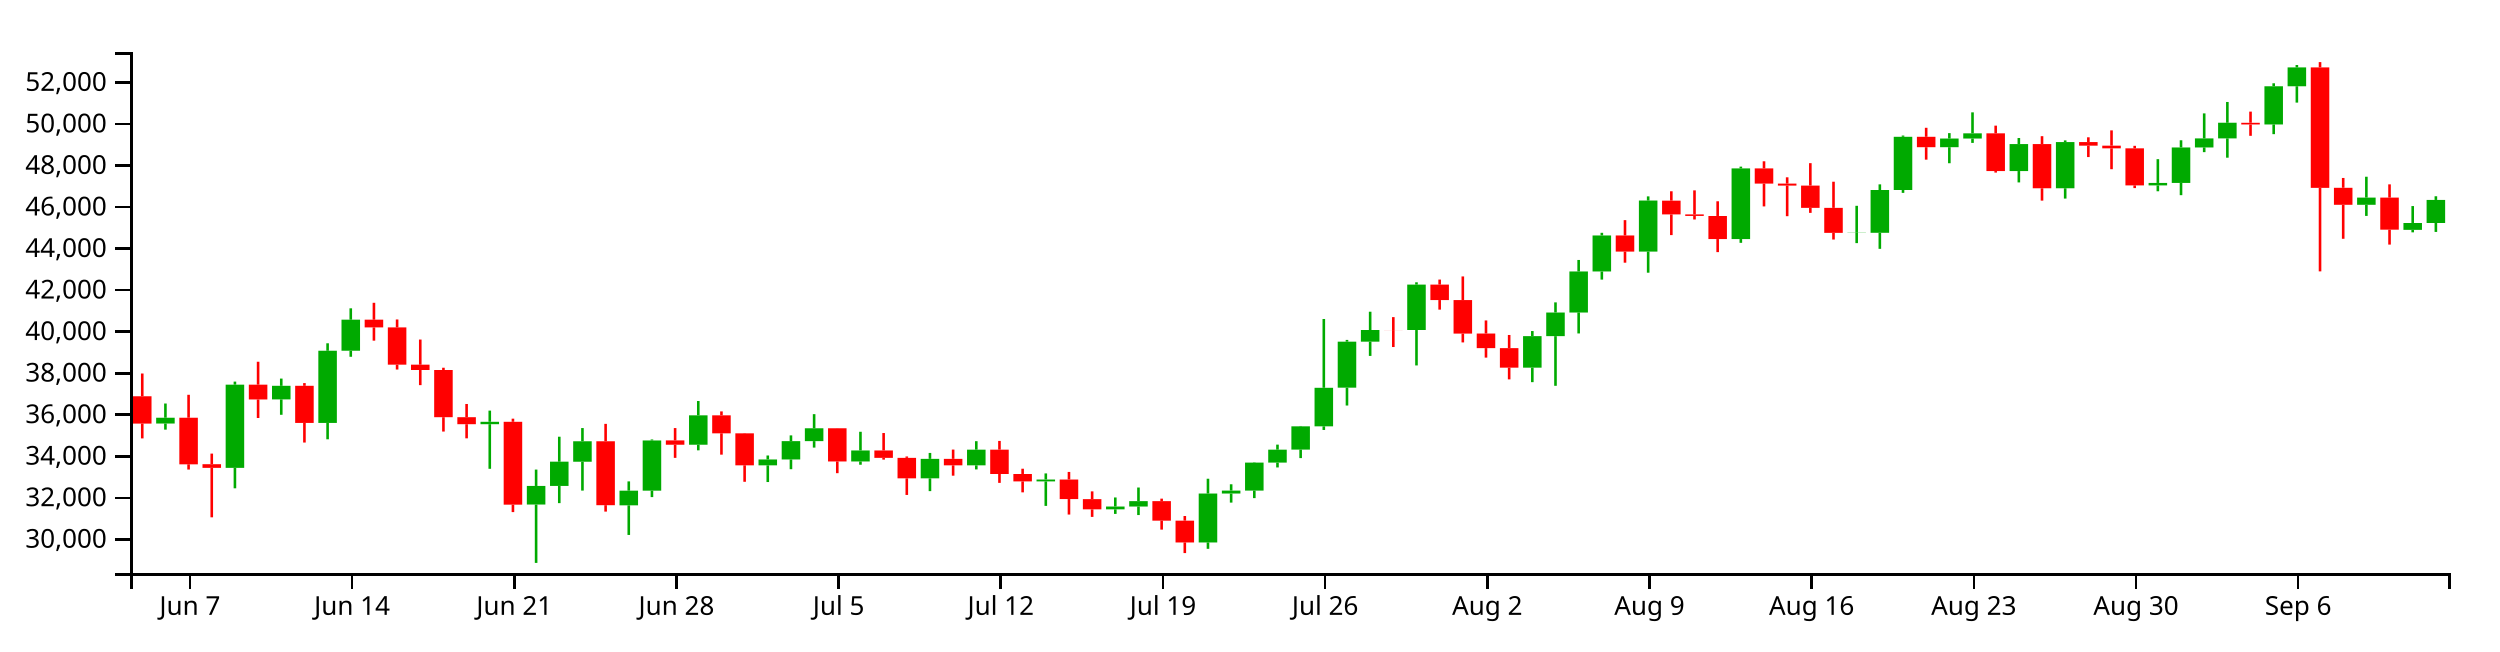
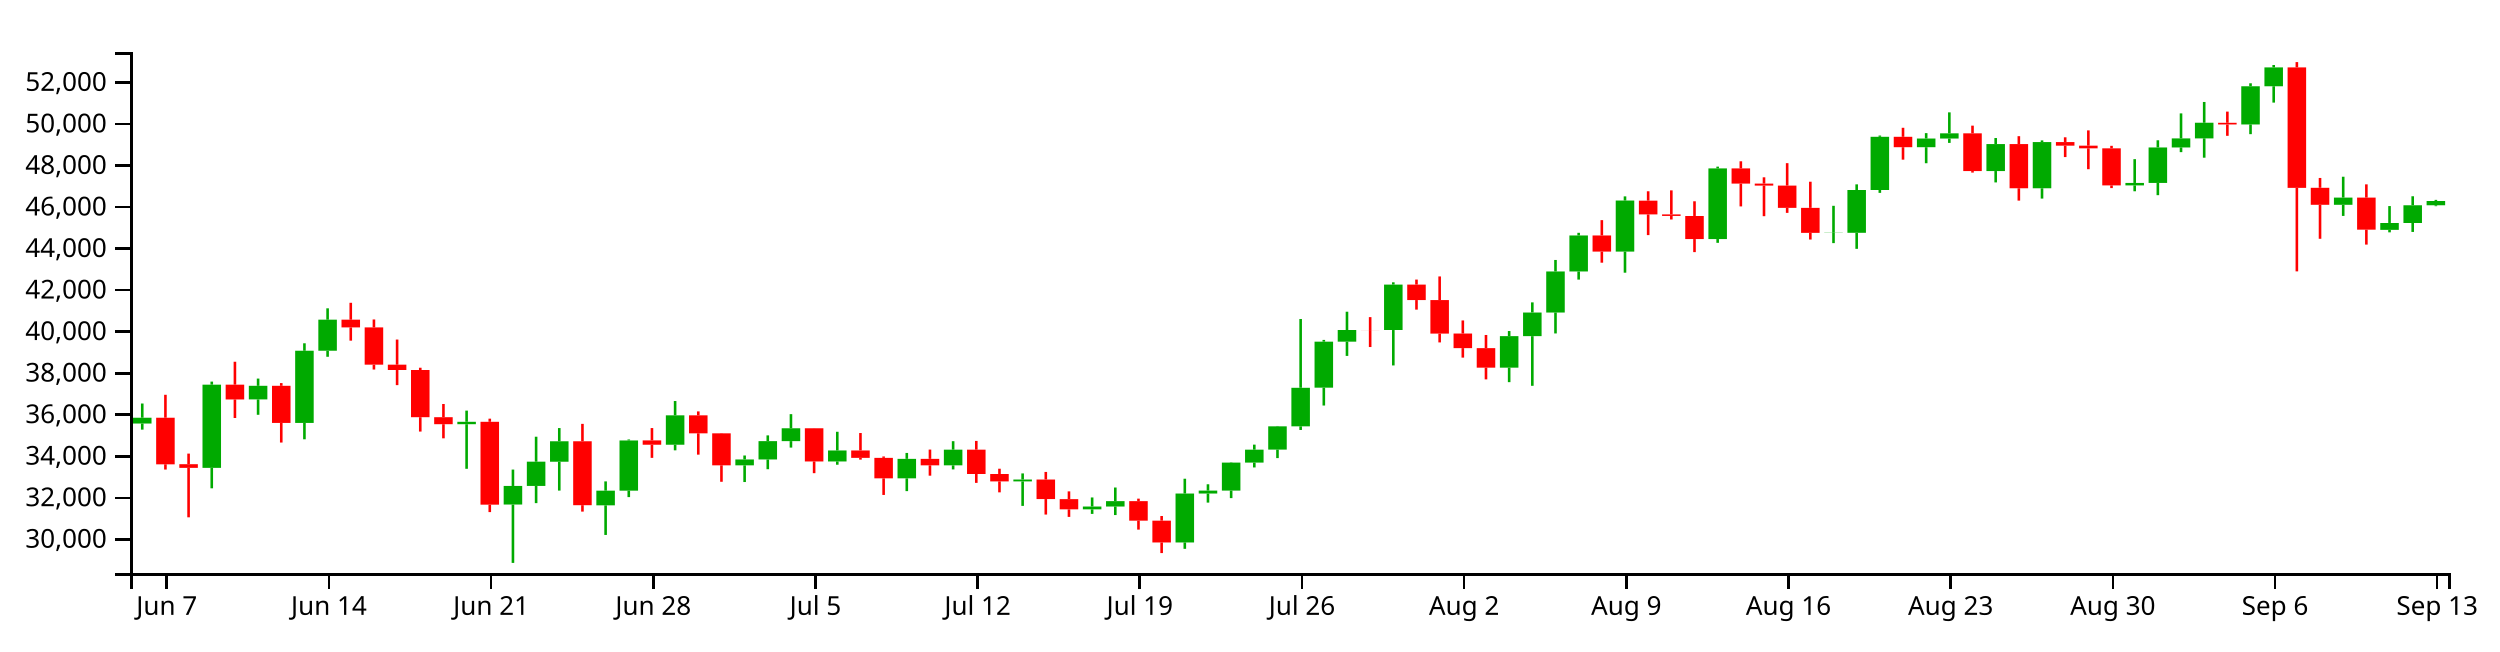
<svg xmlns="http://www.w3.org/2000/svg" version="1.1" width="960" height="250">
  <g transform="translate(50,20)">
    <style>.axis path,.axis line{fill:none;stroke:#000;shape-rendering:crispEdges;}path.candle{stroke:#000000;}path.candle.body{stroke-width:0;}path.candle.up{fill:#00AA00;stroke:#00AA00;}path.candle.down{fill:#FF0000;stroke:#FF0000;}</style>
    <g class="candlestick">
      <g class="data">
-         <path class="candle body up" d="M 9.964 142.636 l 7.117 0 L 17.081 140.401 l -7.117 0 L 9.964 142.636 M 36.653 159.664 l 7.117 0 L 43.77 127.707 l -7.117 0 L 36.653 159.664 M 54.446 133.371 l 7.117 0 L 61.563 128.155 l -7.117 0 L 54.446 133.371 M 72.239 142.396 l 7.117 0 L 79.356 114.689 l -7.117 0 L 72.239 142.396 M 81.136 114.689 l 7.117 0 L 88.253 102.761 l -7.117 0 L 81.136 114.689 M 134.514 142.894 l 7.117 0 L 141.631 141.965 l -7.117 0 L 134.514 142.894 M 152.307 173.752 l 7.117 0 L 159.424 166.611 l -7.117 0 L 152.307 173.752 M 161.204 166.611 l 7.117 0 L 168.321 157.293 l -7.117 0 L 161.204 166.611 M 170.1 157.317 l 7.117 0 L 177.217 149.438 l -7.117 0 L 170.1 157.317 M 187.893 174.055 l 7.117 0 L 195.01 168.413 l -7.117 0 L 187.893 174.055 M 196.789 168.413 l 7.117 0 L 203.906 149.141 l -7.117 0 L 196.789 168.413 M 214.582 150.779 l 7.117 0 L 221.699 139.48 l -7.117 0 L 214.582 150.779 M 241.271 158.694 l 7.117 0 L 248.389 156.428 l -7.117 0 L 241.271 158.694 M 250.168 156.428 l 7.117 0 L 257.285 149.39 l -7.117 0 L 250.168 156.428 M 259.064 149.39 l 7.117 0 L 266.182 144.466 l -7.117 0 L 259.064 149.39 M 276.857 157.197 l 7.117 0 L 283.974 152.971 l -7.117 0 L 276.857 157.197 M 303.547 163.692 l 7.117 0 L 310.664 156.195 l -7.117 0 L 303.547 163.692 M 321.339 158.69 l 7.117 0 L 328.457 152.66 l -7.117 0 L 321.339 158.69 M 348.029 164.861 l 7.117 0 L 355.146 164.136 l -7.117 0 L 348.029 164.861 M 374.718 175.588 l 7.117 0 L 381.835 174.502 l -7.117 0 L 374.718 175.588 M 383.615 174.502 l 7.117 0 L 390.732 172.441 l -7.117 0 L 383.615 174.502 M 410.304 188.296 l 7.117 0 L 417.421 169.523 l -7.117 0 L 410.304 188.296 M 419.2 169.523 l 7.117 0 L 426.317 168.38 l -7.117 0 L 419.2 169.523 M 428.097 168.382 l 7.117 0 L 435.214 157.644 l -7.117 0 L 428.097 168.382 M 436.993 157.644 l 7.117 0 L 444.11 152.667 l -7.117 0 L 436.993 157.644 M 445.89 152.64 l 7.117 0 L 453.007 143.713 l -7.117 0 L 445.89 152.64 M 454.786 143.713 l 7.117 0 L 461.903 128.907 l -7.117 0 L 454.786 143.713 M 463.683 128.877 l 7.117 0 L 470.8 111.201 l -7.117 0 L 463.683 128.877 M 472.579 111.211 l 7.117 0 L 479.696 106.722 l -7.117 0 L 472.579 111.211 M 490.372 106.731 l 7.117 0 L 497.489 89.283 l -7.117 0 L 490.372 106.731 M 534.854 121.176 l 7.117 0 L 541.971 109.086 l -7.117 0 L 534.854 121.176 M 543.75 109.086 l 7.117 0 L 550.868 100 l -7.117 0 L 543.75 109.086 M 552.647 100 l 7.117 0 L 559.764 84.255 l -7.117 0 L 552.647 100 M 561.543 84.255 l 7.117 0 L 568.661 70.414 l -7.117 0 L 561.543 84.255 M 579.336 76.62 l 7.117 0 L 586.453 57.01 l -7.117 0 L 579.336 76.62 M 614.922 71.789 l 7.117 0 L 622.039 44.676 l -7.117 0 L 614.922 71.789 M 659.404 69.43 l 7.117 0 L 666.521 69.355 l -7.117 0 L 659.404 69.43 M 668.301 69.402 l 7.117 0 L 675.418 52.965 l -7.117 0 L 668.301 69.402 M 677.197 52.965 l 7.117 0 L 684.314 32.535 l -7.117 0 L 677.197 52.965 M 694.99 36.527 l 7.117 0 L 702.107 33.199 l -7.117 0 L 694.99 36.527 M 703.886 33.199 l 7.117 0 L 711.004 31.208 l -7.117 0 L 703.886 33.199 M 721.679 45.681 l 7.117 0 L 728.796 35.319 l -7.117 0 L 721.679 45.681 M 739.472 52.301 l 7.117 0 L 746.589 34.549 l -7.117 0 L 739.472 52.301 M 775.058 51.192 l 7.117 0 L 782.175 50.251 l -7.117 0 L 775.058 51.192 M 783.954 50.251 l 7.117 0 L 791.072 36.618 l -7.117 0 L 783.954 50.251 M 792.851 36.618 l 7.117 0 L 799.968 33.14 l -7.117 0 L 792.851 36.618 M 801.747 33.14 l 7.117 0 L 808.864 27.139 l -7.117 0 L 801.747 33.14 M 819.54 27.79 l 7.117 0 L 826.657 13.122 l -7.117 0 L 819.54 27.79 M 828.437 13.122 l 7.117 0 L 835.554 5.888 l -7.117 0 L 828.437 13.122 M 855.126 58.645 l 7.117 0 L 862.243 55.879 l -7.117 0 L 855.126 58.645 M 872.919 68.263 l 7.117 0 L 880.036 65.62 l -7.117 0 L 872.919 68.263 M 881.815 65.62 l 7.117 0 L 888.932 56.782 l -7.117 0 L 881.815 65.62" />
-         <path class="candle body down" d="M 1.068 132.164 l 7.117 0 L 8.185 142.659 l -7.117 0 L 1.068 132.164 M 18.86 140.401 l 7.117 0 L 25.978 158.292 l -7.117 0 L 18.86 140.401 M 27.757 158.259 l 7.117 0 L 34.874 159.664 l -7.117 0 L 27.757 158.259 M 45.55 127.707 l 7.117 0 L 52.667 133.388 l -7.117 0 L 45.55 127.707 M 63.343 128.155 l 7.117 0 L 70.46 142.396 l -7.117 0 L 63.343 128.155 M 90.032 102.761 l 7.117 0 L 97.149 105.729 l -7.117 0 L 90.032 102.761 M 98.928 105.731 l 7.117 0 L 106.046 120.044 l -7.117 0 L 98.928 105.731 M 107.825 120.044 l 7.117 0 L 114.942 122.086 l -7.117 0 L 107.825 120.044 M 116.721 122.086 l 7.117 0 L 123.838 140.213 l -7.117 0 L 116.721 122.086 M 125.618 140.208 l 7.117 0 L 132.735 142.894 l -7.117 0 L 125.618 140.208 M 143.411 141.965 l 7.117 0 L 150.528 173.794 l -7.117 0 L 143.411 141.965 M 178.996 149.438 l 7.117 0 L 186.114 173.989 l -7.117 0 L 178.996 149.438 M 205.686 149.124 l 7.117 0 L 212.803 150.779 l -7.117 0 L 205.686 149.124 M 223.479 139.481 l 7.117 0 L 230.596 146.392 l -7.117 0 L 223.479 139.481 M 232.375 146.392 l 7.117 0 L 239.492 158.676 l -7.117 0 L 232.375 146.392 M 267.961 144.453 l 7.117 0 L 275.078 157.197 l -7.117 0 L 267.961 144.453 M 285.754 152.971 l 7.117 0 L 292.871 155.825 l -7.117 0 L 285.754 152.971 M 294.65 155.825 l 7.117 0 L 301.767 163.692 l -7.117 0 L 294.65 155.825 M 312.443 156.195 l 7.117 0 L 319.56 158.69 l -7.117 0 L 312.443 156.195 M 330.236 152.66 l 7.117 0 L 337.353 162.01 l -7.117 0 L 330.236 152.66 M 339.132 162.007 l 7.117 0 L 346.25 164.855 l -7.117 0 L 339.132 162.007 M 356.925 164.136 l 7.117 0 L 364.042 171.632 l -7.117 0 L 356.925 164.136 M 365.822 171.676 l 7.117 0 L 372.939 175.588 l -7.117 0 L 365.822 171.676 M 392.511 172.441 l 7.117 0 L 399.628 179.928 l -7.117 0 L 392.511 172.441 M 401.407 179.928 l 7.117 0 L 408.525 188.296 l -7.117 0 L 401.407 179.928 M 481.475 106.722 l 7.117 0 L 488.593 106.747 l -7.117 0 L 481.475 106.722 M 499.268 89.283 l 7.117 0 L 506.385 95.221 l -7.117 0 L 499.268 89.283 M 508.165 95.22 l 7.117 0 L 515.282 108.111 l -7.117 0 L 508.165 95.22 M 517.061 108.072 l 7.117 0 L 524.178 113.674 l -7.117 0 L 517.061 108.072 M 525.958 113.682 l 7.117 0 L 533.075 121.176 l -7.117 0 L 525.958 113.682 M 570.44 70.414 l 7.117 0 L 577.557 76.619 l -7.117 0 L 570.44 70.414 M 588.233 57.046 l 7.117 0 L 595.35 62.34 l -7.117 0 L 588.233 57.046 M 597.129 62.34 l 7.117 0 L 604.246 62.93 l -7.117 0 L 597.129 62.34 M 606.026 62.933 l 7.117 0 L 613.143 71.798 l -7.117 0 L 606.026 62.933 M 623.818 44.676 l 7.117 0 L 630.936 50.509 l -7.117 0 L 623.818 44.676 M 632.715 50.51 l 7.117 0 L 639.832 51.265 l -7.117 0 L 632.715 50.51 M 641.611 51.265 l 7.117 0 L 648.729 59.818 l -7.117 0 L 641.611 51.265 M 650.508 59.818 l 7.117 0 L 657.625 69.43 l -7.117 0 L 650.508 59.818 M 686.094 32.535 l 7.117 0 L 693.211 36.527 l -7.117 0 L 686.094 32.535 M 712.783 31.208 l 7.117 0 L 719.9 45.681 l -7.117 0 L 712.783 31.208 M 730.576 35.319 l 7.117 0 L 737.693 52.301 l -7.117 0 L 730.576 35.319 M 748.369 34.549 l 7.117 0 L 755.486 35.941 l -7.117 0 L 748.369 34.549 M 757.265 35.941 l 7.117 0 L 764.382 36.958 l -7.117 0 L 757.265 35.941 M 766.162 36.958 l 7.117 0 L 773.279 51.192 l -7.117 0 L 766.162 36.958 M 810.644 27.148 l 7.117 0 L 817.761 27.805 l -7.117 0 L 810.644 27.148 M 837.333 5.87 l 7.117 0 L 844.45 52.143 l -7.117 0 L 837.333 5.87 M 846.23 52.104 l 7.117 0 L 853.347 58.645 l -7.117 0 L 846.23 52.104 M 864.022 55.879 l 7.117 0 L 871.14 68.194 l -7.117 0 L 864.022 55.879" />
+         <path class="candle body up" d="M 1.068 142.636 l 7.117 0 L 8.185 140.401 l -7.117 0 L 1.068 142.636 M 27.757 159.664 l 7.117 0 L 34.874 127.707 l -7.117 0 L 27.757 159.664 M 45.55 133.371 l 7.117 0 L 52.667 128.155 l -7.117 0 L 45.55 133.371 M 63.343 142.396 l 7.117 0 L 70.46 114.689 l -7.117 0 L 63.343 142.396 M 72.239 114.689 l 7.117 0 L 79.356 102.761 l -7.117 0 L 72.239 114.689 M 125.618 142.894 l 7.117 0 L 132.735 141.965 l -7.117 0 L 125.618 142.894 M 143.411 173.752 l 7.117 0 L 150.528 166.611 l -7.117 0 L 143.411 173.752 M 152.307 166.611 l 7.117 0 L 159.424 157.293 l -7.117 0 L 152.307 166.611 M 161.204 157.317 l 7.117 0 L 168.321 149.438 l -7.117 0 L 161.204 157.317 M 178.996 174.055 l 7.117 0 L 186.114 168.413 l -7.117 0 L 178.996 174.055 M 187.893 168.413 l 7.117 0 L 195.01 149.141 l -7.117 0 L 187.893 168.413 M 205.686 150.779 l 7.117 0 L 212.803 139.48 l -7.117 0 L 205.686 150.779 M 232.375 158.694 l 7.117 0 L 239.492 156.428 l -7.117 0 L 232.375 158.694 M 241.271 156.428 l 7.117 0 L 248.389 149.39 l -7.117 0 L 241.271 156.428 M 250.168 149.39 l 7.117 0 L 257.285 144.466 l -7.117 0 L 250.168 149.39 M 267.961 157.197 l 7.117 0 L 275.078 152.971 l -7.117 0 L 267.961 157.197 M 294.65 163.692 l 7.117 0 L 301.767 156.195 l -7.117 0 L 294.65 163.692 M 312.443 158.69 l 7.117 0 L 319.56 152.66 l -7.117 0 L 312.443 158.69 M 339.132 164.861 l 7.117 0 L 346.25 164.136 l -7.117 0 L 339.132 164.861 M 365.822 175.588 l 7.117 0 L 372.939 174.502 l -7.117 0 L 365.822 175.588 M 374.718 174.502 l 7.117 0 L 381.835 172.441 l -7.117 0 L 374.718 174.502 M 401.407 188.296 l 7.117 0 L 408.525 169.523 l -7.117 0 L 401.407 188.296 M 410.304 169.523 l 7.117 0 L 417.421 168.38 l -7.117 0 L 410.304 169.523 M 419.2 168.382 l 7.117 0 L 426.317 157.644 l -7.117 0 L 419.2 168.382 M 428.097 157.644 l 7.117 0 L 435.214 152.667 l -7.117 0 L 428.097 157.644 M 436.993 152.64 l 7.117 0 L 444.11 143.713 l -7.117 0 L 436.993 152.64 M 445.89 143.713 l 7.117 0 L 453.007 128.907 l -7.117 0 L 445.89 143.713 M 454.786 128.877 l 7.117 0 L 461.903 111.201 l -7.117 0 L 454.786 128.877 M 463.683 111.211 l 7.117 0 L 470.8 106.722 l -7.117 0 L 463.683 111.211 M 481.475 106.731 l 7.117 0 L 488.593 89.283 l -7.117 0 L 481.475 106.731 M 525.958 121.176 l 7.117 0 L 533.075 109.086 l -7.117 0 L 525.958 121.176 M 534.854 109.086 l 7.117 0 L 541.971 100 l -7.117 0 L 534.854 109.086 M 543.75 100 l 7.117 0 L 550.868 84.255 l -7.117 0 L 543.75 100 M 552.647 84.255 l 7.117 0 L 559.764 70.414 l -7.117 0 L 552.647 84.255 M 570.44 76.62 l 7.117 0 L 577.557 57.01 l -7.117 0 L 570.44 76.62 M 606.026 71.789 l 7.117 0 L 613.143 44.676 l -7.117 0 L 606.026 71.789 M 650.508 69.43 l 7.117 0 L 657.625 69.355 l -7.117 0 L 650.508 69.43 M 659.404 69.402 l 7.117 0 L 666.521 52.965 l -7.117 0 L 659.404 69.402 M 668.301 52.965 l 7.117 0 L 675.418 32.535 l -7.117 0 L 668.301 52.965 M 686.094 36.527 l 7.117 0 L 693.211 33.199 l -7.117 0 L 686.094 36.527 M 694.99 33.199 l 7.117 0 L 702.107 31.208 l -7.117 0 L 694.99 33.199 M 712.783 45.681 l 7.117 0 L 719.9 35.319 l -7.117 0 L 712.783 45.681 M 730.576 52.301 l 7.117 0 L 737.693 34.549 l -7.117 0 L 730.576 52.301 M 766.162 51.192 l 7.117 0 L 773.279 50.251 l -7.117 0 L 766.162 51.192 M 775.058 50.251 l 7.117 0 L 782.175 36.618 l -7.117 0 L 775.058 50.251 M 783.954 36.618 l 7.117 0 L 791.072 33.14 l -7.117 0 L 783.954 36.618 M 792.851 33.14 l 7.117 0 L 799.968 27.139 l -7.117 0 L 792.851 33.14 M 810.644 27.79 l 7.117 0 L 817.761 13.122 l -7.117 0 L 810.644 27.79 M 819.54 13.122 l 7.117 0 L 826.657 5.888 l -7.117 0 L 819.54 13.122 M 846.23 58.645 l 7.117 0 L 853.347 55.879 l -7.117 0 L 846.23 58.645 M 864.022 68.263 l 7.117 0 L 871.14 65.62 l -7.117 0 L 864.022 68.263 M 872.919 65.62 l 7.117 0 L 880.036 58.829 l -7.117 0 L 872.919 65.62 M 881.815 58.829 l 7.117 0 L 888.932 57.174 l -7.117 0 L 881.815 58.829" />
+         <path class="candle body down" d="M 9.964 140.401 l 7.117 0 L 17.081 158.292 l -7.117 0 L 9.964 140.401 M 18.86 158.259 l 7.117 0 L 25.978 159.664 l -7.117 0 L 18.86 158.259 M 36.653 127.707 l 7.117 0 L 43.77 133.388 l -7.117 0 L 36.653 127.707 M 54.446 128.155 l 7.117 0 L 61.563 142.396 l -7.117 0 L 54.446 128.155 M 81.136 102.761 l 7.117 0 L 88.253 105.729 l -7.117 0 L 81.136 102.761 M 90.032 105.731 l 7.117 0 L 97.149 120.044 l -7.117 0 L 90.032 105.731 M 98.928 120.044 l 7.117 0 L 106.046 122.086 l -7.117 0 L 98.928 120.044 M 107.825 122.086 l 7.117 0 L 114.942 140.213 l -7.117 0 L 107.825 122.086 M 116.721 140.208 l 7.117 0 L 123.838 142.894 l -7.117 0 L 116.721 140.208 M 134.514 141.965 l 7.117 0 L 141.631 173.794 l -7.117 0 L 134.514 141.965 M 170.1 149.438 l 7.117 0 L 177.217 173.989 l -7.117 0 L 170.1 149.438 M 196.789 149.124 l 7.117 0 L 203.906 150.779 l -7.117 0 L 196.789 149.124 M 214.582 139.481 l 7.117 0 L 221.699 146.392 l -7.117 0 L 214.582 139.481 M 223.479 146.392 l 7.117 0 L 230.596 158.676 l -7.117 0 L 223.479 146.392 M 259.064 144.453 l 7.117 0 L 266.182 157.197 l -7.117 0 L 259.064 144.453 M 276.857 152.971 l 7.117 0 L 283.974 155.825 l -7.117 0 L 276.857 152.971 M 285.754 155.825 l 7.117 0 L 292.871 163.692 l -7.117 0 L 285.754 155.825 M 303.547 156.195 l 7.117 0 L 310.664 158.69 l -7.117 0 L 303.547 156.195 M 321.339 152.66 l 7.117 0 L 328.457 162.01 l -7.117 0 L 321.339 152.66 M 330.236 162.007 l 7.117 0 L 337.353 164.855 l -7.117 0 L 330.236 162.007 M 348.029 164.136 l 7.117 0 L 355.146 171.632 l -7.117 0 L 348.029 164.136 M 356.925 171.676 l 7.117 0 L 364.042 175.588 l -7.117 0 L 356.925 171.676 M 383.615 172.441 l 7.117 0 L 390.732 179.928 l -7.117 0 L 383.615 172.441 M 392.511 179.928 l 7.117 0 L 399.628 188.296 l -7.117 0 L 392.511 179.928 M 472.579 106.722 l 7.117 0 L 479.696 106.747 l -7.117 0 L 472.579 106.722 M 490.372 89.283 l 7.117 0 L 497.489 95.221 l -7.117 0 L 490.372 89.283 M 499.268 95.22 l 7.117 0 L 506.385 108.111 l -7.117 0 L 499.268 95.22 M 508.165 108.072 l 7.117 0 L 515.282 113.674 l -7.117 0 L 508.165 108.072 M 517.061 113.682 l 7.117 0 L 524.178 121.176 l -7.117 0 L 517.061 113.682 M 561.543 70.414 l 7.117 0 L 568.661 76.619 l -7.117 0 L 561.543 70.414 M 579.336 57.046 l 7.117 0 L 586.453 62.34 l -7.117 0 L 579.336 57.046 M 588.233 62.34 l 7.117 0 L 595.35 62.93 l -7.117 0 L 588.233 62.34 M 597.129 62.933 l 7.117 0 L 604.246 71.798 l -7.117 0 L 597.129 62.933 M 614.922 44.676 l 7.117 0 L 622.039 50.509 l -7.117 0 L 614.922 44.676 M 623.818 50.51 l 7.117 0 L 630.936 51.265 l -7.117 0 L 623.818 50.51 M 632.715 51.265 l 7.117 0 L 639.832 59.818 l -7.117 0 L 632.715 51.265 M 641.611 59.818 l 7.117 0 L 648.729 69.43 l -7.117 0 L 641.611 59.818 M 677.197 32.535 l 7.117 0 L 684.314 36.527 l -7.117 0 L 677.197 32.535 M 703.886 31.208 l 7.117 0 L 711.004 45.681 l -7.117 0 L 703.886 31.208 M 721.679 35.319 l 7.117 0 L 728.796 52.301 l -7.117 0 L 721.679 35.319 M 739.472 34.549 l 7.117 0 L 746.589 35.941 l -7.117 0 L 739.472 34.549 M 748.369 35.941 l 7.117 0 L 755.486 36.958 l -7.117 0 L 748.369 35.941 M 757.265 36.958 l 7.117 0 L 764.382 51.192 l -7.117 0 L 757.265 36.958 M 801.747 27.148 l 7.117 0 L 808.864 27.805 l -7.117 0 L 801.747 27.148 M 828.437 5.87 l 7.117 0 L 835.554 52.143 l -7.117 0 L 828.437 5.87 M 837.333 52.104 l 7.117 0 L 844.45 58.645 l -7.117 0 L 837.333 52.104 M 855.126 55.879 l 7.117 0 L 862.243 68.194 l -7.117 0 L 855.126 55.879" />
        <path class="candle body equal" />
-         <path class="candle wick up" d="M 13.523 134.949 L 13.523 140.401 M 13.523 142.636 L 13.523 144.981 M 40.212 126.537 L 40.212 127.707 M 40.212 159.664 L 40.212 167.51 M 58.005 125.376 L 58.005 128.155 M 58.005 133.371 L 58.005 139.281 M 75.798 111.822 L 75.798 114.689 M 75.798 142.396 L 75.798 148.689 M 84.694 98.393 L 84.694 102.761 M 84.694 114.689 L 84.694 117.006 M 138.073 137.678 L 138.073 141.965 M 138.073 142.894 L 138.073 160.021 M 155.866 160.318 L 155.866 166.611 M 155.866 173.752 L 155.866 196.154 M 164.762 147.7 L 164.762 157.293 M 164.762 166.611 L 164.762 173.203 M 173.659 144.375 L 173.659 149.438 M 173.659 157.317 L 173.659 168.39 M 191.451 164.854 L 191.451 168.413 M 191.451 174.055 L 191.451 185.42 M 200.348 148.753 L 200.348 149.141 M 200.348 168.413 L 200.348 170.887 M 218.141 133.992 L 218.141 139.48 M 218.141 150.779 L 218.141 152.928 M 244.83 154.909 L 244.83 156.428 M 244.83 158.694 L 244.83 165.101 M 253.727 147.185 L 253.727 149.39 M 253.727 156.428 L 253.727 160.175 M 262.623 139.033 L 262.623 144.466 M 262.623 149.39 L 262.623 151.878 M 280.416 145.803 L 280.416 152.971 M 280.416 157.197 L 280.416 158.458 M 307.105 153.928 L 307.105 156.195 M 307.105 163.692 L 307.105 168.593 M 324.898 149.415 L 324.898 152.66 M 324.898 158.69 L 324.898 160.256 M 351.587 161.791 L 351.587 164.136 M 351.587 164.861 L 351.587 174.264 M 378.277 171.026 L 378.277 174.502 M 378.277 175.588 L 378.277 177.339 M 387.173 167.206 L 387.173 172.441 M 387.173 174.502 L 387.173 177.781 M 413.862 163.833 L 413.862 169.523 M 413.862 188.296 L 413.862 190.75 M 422.759 165.959 L 422.759 168.38 M 422.759 169.523 L 422.759 173.004 M 431.655 157.517 L 431.655 157.644 M 431.655 168.382 L 431.655 171.278 M 440.552 150.738 L 440.552 152.667 M 440.552 157.644 L 440.552 159.501 M 449.448 143.577 L 449.448 143.713 M 449.448 152.64 L 449.448 155.913 M 458.345 102.492 L 458.345 128.907 M 458.345 143.713 L 458.345 145.11 M 467.241 110.526 L 467.241 111.201 M 467.241 128.877 L 467.241 135.722 M 476.138 99.701 L 476.138 106.722 M 476.138 111.211 L 476.138 116.671 M 493.93 88.403 L 493.93 89.283 M 493.93 106.731 L 493.93 120.329 M 538.413 107.12 L 538.413 109.086 M 538.413 121.176 L 538.413 126.746 M 547.309 96.112 L 547.309 100 M 547.309 109.086 L 547.309 128.149 M 556.206 79.825 L 556.206 84.255 M 556.206 100 L 556.206 108.044 M 565.102 69.397 L 565.102 70.414 M 565.102 84.255 L 565.102 87.369 M 582.895 55.409 L 582.895 57.01 M 582.895 76.62 L 582.895 84.717 M 618.481 43.99 L 618.481 44.676 M 618.481 71.789 L 618.481 73.246 M 662.963 59.03 L 662.963 69.355 M 662.963 69.43 L 662.963 73.359 M 671.859 50.793 L 671.859 52.965 M 671.859 69.402 L 671.859 75.556 M 680.756 32.052 L 680.756 32.535 M 680.756 52.965 L 680.756 54.062 M 698.549 31.119 L 698.549 33.199 M 698.549 36.527 L 698.549 42.682 M 707.445 23.145 L 707.445 31.208 M 707.445 33.199 L 707.445 34.875 M 725.238 32.999 L 725.238 35.319 M 725.238 45.681 L 725.238 50.049 M 743.031 33.911 L 743.031 34.549 M 743.031 52.301 L 743.031 56.255 M 778.617 41.119 L 778.617 50.251 M 778.617 51.192 L 778.617 53.448 M 787.513 33.863 L 787.513 36.618 M 787.513 50.251 L 787.513 54.947 M 796.409 23.542 L 796.409 33.14 M 796.409 36.618 L 796.409 38.424 M 805.306 19.157 L 805.306 27.139 M 805.306 33.14 L 805.306 40.555 M 823.099 11.98 L 823.099 13.122 M 823.099 27.79 L 823.099 31.518 M 831.995 4.963 L 831.995 5.888 M 831.995 13.122 L 831.995 19.402 M 858.685 47.866 L 858.685 55.879 M 858.685 58.645 L 858.685 62.913 M 876.477 59.127 L 876.477 65.62 M 876.477 68.263 L 876.477 69.22 M 885.374 55.362 L 885.374 56.782 M 885.374 65.62 L 885.374 69.062" style="stroke-width: 1px;" />
-         <path class="candle wick down" d="M 4.626 123.425 L 4.626 132.164 M 4.626 142.659 L 4.626 148.346 M 22.419 131.599 L 22.419 140.401 M 22.419 158.292 L 22.419 160.308 M 31.315 154.183 L 31.315 158.259 M 31.315 159.664 L 31.315 178.65 M 49.108 118.912 L 49.108 127.707 M 49.108 133.388 L 49.108 140.515 M 66.901 127.105 L 66.901 128.155 M 66.901 142.396 L 66.901 149.938 M 93.591 96.272 L 93.591 102.761 M 93.591 105.729 L 93.591 110.814 M 102.487 102.674 L 102.487 105.731 M 102.487 120.044 L 102.487 121.902 M 111.383 110.388 L 111.383 120.044 M 111.383 122.086 L 111.383 127.891 M 120.28 121.21 L 120.28 122.086 M 120.28 140.213 L 120.28 145.72 M 129.176 135.132 L 129.176 140.208 M 129.176 142.894 L 129.176 148.318 M 146.969 140.77 L 146.969 141.965 M 146.969 173.794 L 146.969 176.646 M 182.555 142.764 L 182.555 149.438 M 182.555 173.989 L 182.555 176.457 M 209.244 144.377 L 209.244 149.124 M 209.244 150.779 L 209.244 155.821 M 227.037 137.979 L 227.037 139.481 M 227.037 146.392 L 227.037 154.586 M 235.934 146.292 L 235.934 146.392 M 235.934 158.676 L 235.934 165.005 M 271.519 144.408 L 271.519 144.453 M 271.519 157.197 L 271.519 161.699 M 289.312 146.28 L 289.312 152.971 M 289.312 155.825 L 289.312 156.498 M 298.209 155.287 L 298.209 155.825 M 298.209 163.692 L 298.209 170.061 M 316.002 152.636 L 316.002 156.195 M 316.002 158.69 L 316.002 162.662 M 333.794 149.316 L 333.794 152.66 M 333.794 162.01 L 333.794 165.425 M 342.691 159.989 L 342.691 162.007 M 342.691 164.855 L 342.691 169.062 M 360.484 161.223 L 360.484 164.136 M 360.484 171.632 L 360.484 177.589 M 369.38 168.688 L 369.38 171.676 M 369.38 175.588 L 369.38 178.49 M 396.07 171.48 L 396.07 172.441 M 396.07 179.928 L 396.07 183.375 M 404.966 178.147 L 404.966 179.928 M 404.966 188.296 L 404.966 192.382 M 485.034 101.774 L 485.034 106.722 M 485.034 106.747 L 485.034 113.258 M 502.827 87.356 L 502.827 89.283 M 502.827 95.221 L 502.827 98.902 M 511.723 86.152 L 511.723 95.22 M 511.723 108.111 L 511.723 111.487 M 520.62 103.05 L 520.62 108.072 M 520.62 113.674 L 520.62 117.325 M 529.516 108.633 L 529.516 113.682 M 529.516 121.176 L 529.516 125.682 M 573.998 64.533 L 573.998 70.414 M 573.998 76.619 L 573.998 80.873 M 591.791 53.448 L 591.791 57.046 M 591.791 62.34 L 591.791 70.279 M 600.688 53.102 L 600.688 62.34 M 600.688 62.93 L 600.688 64.285 M 609.584 57.291 L 609.584 62.933 M 609.584 71.798 L 609.584 76.814 M 627.377 41.933 L 627.377 44.676 M 627.377 50.509 L 627.377 59.261 M 636.273 48.087 L 636.273 50.51 M 636.273 51.265 L 636.273 63.018 M 645.17 42.652 L 645.17 51.265 M 645.17 59.818 L 645.17 61.742 M 654.066 49.78 L 654.066 59.818 M 654.066 69.43 L 654.066 71.981 M 689.652 29.07 L 689.652 32.535 M 689.652 36.527 L 689.652 41.311 M 716.341 28.248 L 716.341 31.208 M 716.341 45.681 L 716.341 46.271 M 734.134 32.293 L 734.134 35.319 M 734.134 52.301 L 734.134 57.037 M 751.927 32.722 L 751.927 34.549 M 751.927 35.941 L 751.927 40.315 M 760.824 30.065 L 760.824 35.941 M 760.824 36.958 L 760.824 44.975 M 769.72 35.995 L 769.72 36.958 M 769.72 51.192 L 769.72 52.228 M 814.202 22.86 L 814.202 27.148 M 814.202 27.805 L 814.202 32.156 M 840.892 3.846 L 840.892 5.87 M 840.892 52.143 L 840.892 84.206 M 849.788 48.337 L 849.788 52.104 M 849.788 58.645 L 849.788 71.694 M 867.581 50.793 L 867.581 55.879 M 867.581 68.194 L 867.581 73.925" style="stroke-width: 1px;" />
+         <path class="candle wick up" d="M 4.626 134.949 L 4.626 140.401 M 4.626 142.636 L 4.626 144.981 M 31.315 126.537 L 31.315 127.707 M 31.315 159.664 L 31.315 167.51 M 49.108 125.376 L 49.108 128.155 M 49.108 133.371 L 49.108 139.281 M 66.901 111.822 L 66.901 114.689 M 66.901 142.396 L 66.901 148.689 M 75.798 98.393 L 75.798 102.761 M 75.798 114.689 L 75.798 117.006 M 129.176 137.678 L 129.176 141.965 M 129.176 142.894 L 129.176 160.021 M 146.969 160.318 L 146.969 166.611 M 146.969 173.752 L 146.969 196.154 M 155.866 147.7 L 155.866 157.293 M 155.866 166.611 L 155.866 173.203 M 164.762 144.375 L 164.762 149.438 M 164.762 157.317 L 164.762 168.39 M 182.555 164.854 L 182.555 168.413 M 182.555 174.055 L 182.555 185.42 M 191.451 148.753 L 191.451 149.141 M 191.451 168.413 L 191.451 170.887 M 209.244 133.992 L 209.244 139.48 M 209.244 150.779 L 209.244 152.928 M 235.934 154.909 L 235.934 156.428 M 235.934 158.694 L 235.934 165.101 M 244.83 147.185 L 244.83 149.39 M 244.83 156.428 L 244.83 160.175 M 253.727 139.033 L 253.727 144.466 M 253.727 149.39 L 253.727 151.878 M 271.519 145.803 L 271.519 152.971 M 271.519 157.197 L 271.519 158.458 M 298.209 153.928 L 298.209 156.195 M 298.209 163.692 L 298.209 168.593 M 316.002 149.415 L 316.002 152.66 M 316.002 158.69 L 316.002 160.256 M 342.691 161.791 L 342.691 164.136 M 342.691 164.861 L 342.691 174.264 M 369.38 171.026 L 369.38 174.502 M 369.38 175.588 L 369.38 177.339 M 378.277 167.206 L 378.277 172.441 M 378.277 174.502 L 378.277 177.781 M 404.966 163.833 L 404.966 169.523 M 404.966 188.296 L 404.966 190.75 M 413.862 165.959 L 413.862 168.38 M 413.862 169.523 L 413.862 173.004 M 422.759 157.517 L 422.759 157.644 M 422.759 168.382 L 422.759 171.278 M 431.655 150.738 L 431.655 152.667 M 431.655 157.644 L 431.655 159.501 M 440.552 143.577 L 440.552 143.713 M 440.552 152.64 L 440.552 155.913 M 449.448 102.492 L 449.448 128.907 M 449.448 143.713 L 449.448 145.11 M 458.345 110.526 L 458.345 111.201 M 458.345 128.877 L 458.345 135.722 M 467.241 99.701 L 467.241 106.722 M 467.241 111.211 L 467.241 116.671 M 485.034 88.403 L 485.034 89.283 M 485.034 106.731 L 485.034 120.329 M 529.516 107.12 L 529.516 109.086 M 529.516 121.176 L 529.516 126.746 M 538.413 96.112 L 538.413 100 M 538.413 109.086 L 538.413 128.149 M 547.309 79.825 L 547.309 84.255 M 547.309 100 L 547.309 108.044 M 556.206 69.397 L 556.206 70.414 M 556.206 84.255 L 556.206 87.369 M 573.998 55.409 L 573.998 57.01 M 573.998 76.62 L 573.998 84.717 M 609.584 43.99 L 609.584 44.676 M 609.584 71.789 L 609.584 73.246 M 654.066 59.03 L 654.066 69.355 M 654.066 69.43 L 654.066 73.359 M 662.963 50.793 L 662.963 52.965 M 662.963 69.402 L 662.963 75.556 M 671.859 32.052 L 671.859 32.535 M 671.859 52.965 L 671.859 54.062 M 689.652 31.119 L 689.652 33.199 M 689.652 36.527 L 689.652 42.682 M 698.549 23.145 L 698.549 31.208 M 698.549 33.199 L 698.549 34.875 M 716.341 32.999 L 716.341 35.319 M 716.341 45.681 L 716.341 50.049 M 734.134 33.911 L 734.134 34.549 M 734.134 52.301 L 734.134 56.255 M 769.72 41.119 L 769.72 50.251 M 769.72 51.192 L 769.72 53.448 M 778.617 33.863 L 778.617 36.618 M 778.617 50.251 L 778.617 54.947 M 787.513 23.542 L 787.513 33.14 M 787.513 36.618 L 787.513 38.424 M 796.409 19.157 L 796.409 27.139 M 796.409 33.14 L 796.409 40.555 M 814.202 11.98 L 814.202 13.122 M 814.202 27.79 L 814.202 31.518 M 823.099 4.963 L 823.099 5.888 M 823.099 13.122 L 823.099 19.402 M 849.788 47.866 L 849.788 55.879 M 849.788 58.645 L 849.788 62.913 M 867.581 59.127 L 867.581 65.62 M 867.581 68.263 L 867.581 69.22 M 876.477 55.362 L 876.477 58.829 M 876.477 65.62 L 876.477 69.062 M 885.374 56.752 L 885.374 57.174 M 885.374 58.829 L 885.374 59.171" style="stroke-width: 1px;" />
+         <path class="candle wick down" d="M 13.523 131.599 L 13.523 140.401 M 13.523 158.292 L 13.523 160.308 M 22.419 154.183 L 22.419 158.259 M 22.419 159.664 L 22.419 178.65 M 40.212 118.912 L 40.212 127.707 M 40.212 133.388 L 40.212 140.515 M 58.005 127.105 L 58.005 128.155 M 58.005 142.396 L 58.005 149.938 M 84.694 96.272 L 84.694 102.761 M 84.694 105.729 L 84.694 110.814 M 93.591 102.674 L 93.591 105.731 M 93.591 120.044 L 93.591 121.902 M 102.487 110.388 L 102.487 120.044 M 102.487 122.086 L 102.487 127.891 M 111.383 121.21 L 111.383 122.086 M 111.383 140.213 L 111.383 145.72 M 120.28 135.132 L 120.28 140.208 M 120.28 142.894 L 120.28 148.318 M 138.073 140.77 L 138.073 141.965 M 138.073 173.794 L 138.073 176.646 M 173.659 142.764 L 173.659 149.438 M 173.659 173.989 L 173.659 176.457 M 200.348 144.377 L 200.348 149.124 M 200.348 150.779 L 200.348 155.821 M 218.141 137.979 L 218.141 139.481 M 218.141 146.392 L 218.141 154.586 M 227.037 146.292 L 227.037 146.392 M 227.037 158.676 L 227.037 165.005 M 262.623 144.408 L 262.623 144.453 M 262.623 157.197 L 262.623 161.699 M 280.416 146.28 L 280.416 152.971 M 280.416 155.825 L 280.416 156.498 M 289.312 155.287 L 289.312 155.825 M 289.312 163.692 L 289.312 170.061 M 307.105 152.636 L 307.105 156.195 M 307.105 158.69 L 307.105 162.662 M 324.898 149.316 L 324.898 152.66 M 324.898 162.01 L 324.898 165.425 M 333.794 159.989 L 333.794 162.007 M 333.794 164.855 L 333.794 169.062 M 351.587 161.223 L 351.587 164.136 M 351.587 171.632 L 351.587 177.589 M 360.484 168.688 L 360.484 171.676 M 360.484 175.588 L 360.484 178.49 M 387.173 171.48 L 387.173 172.441 M 387.173 179.928 L 387.173 183.375 M 396.07 178.147 L 396.07 179.928 M 396.07 188.296 L 396.07 192.382 M 476.138 101.774 L 476.138 106.722 M 476.138 106.747 L 476.138 113.258 M 493.93 87.356 L 493.93 89.283 M 493.93 95.221 L 493.93 98.902 M 502.827 86.152 L 502.827 95.22 M 502.827 108.111 L 502.827 111.487 M 511.723 103.05 L 511.723 108.072 M 511.723 113.674 L 511.723 117.325 M 520.62 108.633 L 520.62 113.682 M 520.62 121.176 L 520.62 125.682 M 565.102 64.533 L 565.102 70.414 M 565.102 76.619 L 565.102 80.873 M 582.895 53.448 L 582.895 57.046 M 582.895 62.34 L 582.895 70.279 M 591.791 53.102 L 591.791 62.34 M 591.791 62.93 L 591.791 64.285 M 600.688 57.291 L 600.688 62.933 M 600.688 71.798 L 600.688 76.814 M 618.481 41.933 L 618.481 44.676 M 618.481 50.509 L 618.481 59.261 M 627.377 48.087 L 627.377 50.51 M 627.377 51.265 L 627.377 63.018 M 636.273 42.652 L 636.273 51.265 M 636.273 59.818 L 636.273 61.742 M 645.17 49.78 L 645.17 59.818 M 645.17 69.43 L 645.17 71.981 M 680.756 29.07 L 680.756 32.535 M 680.756 36.527 L 680.756 41.311 M 707.445 28.248 L 707.445 31.208 M 707.445 45.681 L 707.445 46.271 M 725.238 32.293 L 725.238 35.319 M 725.238 52.301 L 725.238 57.037 M 743.031 32.722 L 743.031 34.549 M 743.031 35.941 L 743.031 40.315 M 751.927 30.065 L 751.927 35.941 M 751.927 36.958 L 751.927 44.975 M 760.824 35.995 L 760.824 36.958 M 760.824 51.192 L 760.824 52.228 M 805.306 22.86 L 805.306 27.148 M 805.306 27.805 L 805.306 32.156 M 831.995 3.846 L 831.995 5.87 M 831.995 52.143 L 831.995 84.206 M 840.892 48.337 L 840.892 52.104 M 840.892 58.645 L 840.892 71.694 M 858.685 50.793 L 858.685 55.879 M 858.685 68.194 L 858.685 73.925" style="stroke-width: 1px;" />
        <path class="candle wick equal" style="stroke-width: 1px;" />
      </g>
    </g>
    <g class="x axis" transform="translate(0,200)" fill="none" font-size="10" font-family="sans-serif" text-anchor="middle">
      <path class="domain" stroke="#000" d="M0.5,6V0.5H890.5V6" />
-       <g class="tick" opacity="1" transform="translate(22.41903,0)">
+       <g class="tick" opacity="1" transform="translate(13.52259,0)">
        <line stroke="#000" y2="6" x1="0.5" x2="0.5" />
        <text fill="#000" y="9" x="0.5" dy="0.71em">Jun  7</text>
      </g>
-       <g class="tick" opacity="1" transform="translate(84.69412,0)">
+       <g class="tick" opacity="1" transform="translate(75.79768,0)">
        <line stroke="#000" y2="6" x1="0.5" x2="0.5" />
        <text fill="#000" y="9" x="0.5" dy="0.71em">Jun 14</text>
      </g>
-       <g class="tick" opacity="1" transform="translate(146.9692,0)">
+       <g class="tick" opacity="1" transform="translate(138.0728,0)">
        <line stroke="#000" y2="6" x1="0.5" x2="0.5" />
        <text fill="#000" y="9" x="0.5" dy="0.71em">Jun 21</text>
      </g>
-       <g class="tick" opacity="1" transform="translate(209.2443,0)">
+       <g class="tick" opacity="1" transform="translate(200.3479,0)">
        <line stroke="#000" y2="6" x1="0.5" x2="0.5" />
        <text fill="#000" y="9" x="0.5" dy="0.71em">Jun 28</text>
      </g>
-       <g class="tick" opacity="1" transform="translate(271.5194,0)">
+       <g class="tick" opacity="1" transform="translate(262.623,0)">
        <line stroke="#000" y2="6" x1="0.5" x2="0.5" />
        <text fill="#000" y="9" x="0.5" dy="0.71em">Jul  5</text>
      </g>
-       <g class="tick" opacity="1" transform="translate(333.7945,0)">
+       <g class="tick" opacity="1" transform="translate(324.898,0)">
        <line stroke="#000" y2="6" x1="0.5" x2="0.5" />
        <text fill="#000" y="9" x="0.5" dy="0.71em">Jul 12</text>
      </g>
-       <g class="tick" opacity="1" transform="translate(396.0696,0)">
+       <g class="tick" opacity="1" transform="translate(387.1731,0)">
        <line stroke="#000" y2="6" x1="0.5" x2="0.5" />
        <text fill="#000" y="9" x="0.5" dy="0.71em">Jul 19</text>
      </g>
-       <g class="tick" opacity="1" transform="translate(458.3447,0)">
+       <g class="tick" opacity="1" transform="translate(449.4482,0)">
        <line stroke="#000" y2="6" x1="0.5" x2="0.5" />
        <text fill="#000" y="9" x="0.5" dy="0.71em">Jul 26</text>
      </g>
-       <g class="tick" opacity="1" transform="translate(520.6198,0)">
+       <g class="tick" opacity="1" transform="translate(511.7233,0)">
        <line stroke="#000" y2="6" x1="0.5" x2="0.5" />
        <text fill="#000" y="9" x="0.5" dy="0.71em">Aug  2</text>
      </g>
-       <g class="tick" opacity="1" transform="translate(582.8948,0)">
+       <g class="tick" opacity="1" transform="translate(573.9984,0)">
        <line stroke="#000" y2="6" x1="0.5" x2="0.5" />
        <text fill="#000" y="9" x="0.5" dy="0.71em">Aug  9</text>
      </g>
-       <g class="tick" opacity="1" transform="translate(645.1699,0)">
+       <g class="tick" opacity="1" transform="translate(636.2735,0)">
        <line stroke="#000" y2="6" x1="0.5" x2="0.5" />
        <text fill="#000" y="9" x="0.5" dy="0.71em">Aug 16</text>
      </g>
-       <g class="tick" opacity="1" transform="translate(707.445,0)">
+       <g class="tick" opacity="1" transform="translate(698.5486,0)">
        <line stroke="#000" y2="6" x1="0.5" x2="0.5" />
        <text fill="#000" y="9" x="0.5" dy="0.71em">Aug 23</text>
      </g>
-       <g class="tick" opacity="1" transform="translate(769.7201,0)">
+       <g class="tick" opacity="1" transform="translate(760.8237,0)">
        <line stroke="#000" y2="6" x1="0.5" x2="0.5" />
        <text fill="#000" y="9" x="0.5" dy="0.71em">Aug 30</text>
      </g>
-       <g class="tick" opacity="1" transform="translate(831.9952,0)">
+       <g class="tick" opacity="1" transform="translate(823.0988,0)">
        <line stroke="#000" y2="6" x1="0.5" x2="0.5" />
        <text fill="#000" y="9" x="0.5" dy="0.71em">Sep  6</text>
+       </g>
+       <g class="tick" opacity="1" transform="translate(885.3739,0)">
+         <line stroke="#000" y2="6" x1="0.5" x2="0.5" />
+         <text fill="#000" y="9" x="0.5" dy="0.71em">Sep 13</text>
      </g>
    </g>
    <g class="y axis" fill="none" font-size="10" font-family="sans-serif" text-anchor="end">
      <path class="domain" stroke="#000" d="M-6,200.5H0.5V0.5H-6" />
      <g class="tick" opacity="1" transform="translate(0,186.6242)">
        <line stroke="#000" x2="-6" y1="0.5" y2="0.5" />
        <text fill="#000" x="-9" y="0.5" dy="0.32em">30,000</text>
      </g>
      <g class="tick" opacity="1" transform="translate(0,170.675)">
        <line stroke="#000" x2="-6" y1="0.5" y2="0.5" />
        <text fill="#000" x="-9" y="0.5" dy="0.32em">32,000</text>
      </g>
      <g class="tick" opacity="1" transform="translate(0,154.7258)">
        <line stroke="#000" x2="-6" y1="0.5" y2="0.5" />
        <text fill="#000" x="-9" y="0.5" dy="0.32em">34,000</text>
      </g>
      <g class="tick" opacity="1" transform="translate(0,138.7765)">
        <line stroke="#000" x2="-6" y1="0.5" y2="0.5" />
        <text fill="#000" x="-9" y="0.5" dy="0.32em">36,000</text>
      </g>
      <g class="tick" opacity="1" transform="translate(0,122.8273)">
        <line stroke="#000" x2="-6" y1="0.5" y2="0.5" />
        <text fill="#000" x="-9" y="0.5" dy="0.32em">38,000</text>
      </g>
      <g class="tick" opacity="1" transform="translate(0,106.8781)">
        <line stroke="#000" x2="-6" y1="0.5" y2="0.5" />
        <text fill="#000" x="-9" y="0.5" dy="0.32em">40,000</text>
      </g>
      <g class="tick" opacity="1" transform="translate(0,90.92888)">
        <line stroke="#000" x2="-6" y1="0.5" y2="0.5" />
        <text fill="#000" x="-9" y="0.5" dy="0.32em">42,000</text>
      </g>
      <g class="tick" opacity="1" transform="translate(0,74.97966)">
        <line stroke="#000" x2="-6" y1="0.5" y2="0.5" />
        <text fill="#000" x="-9" y="0.5" dy="0.32em">44,000</text>
      </g>
      <g class="tick" opacity="1" transform="translate(0,59.03045)">
        <line stroke="#000" x2="-6" y1="0.5" y2="0.5" />
        <text fill="#000" x="-9" y="0.5" dy="0.32em">46,000</text>
      </g>
      <g class="tick" opacity="1" transform="translate(0,43.08123)">
        <line stroke="#000" x2="-6" y1="0.5" y2="0.5" />
        <text fill="#000" x="-9" y="0.5" dy="0.32em">48,000</text>
      </g>
      <g class="tick" opacity="1" transform="translate(0,27.13201)">
        <line stroke="#000" x2="-6" y1="0.5" y2="0.5" />
        <text fill="#000" x="-9" y="0.5" dy="0.32em">50,000</text>
      </g>
      <g class="tick" opacity="1" transform="translate(0,11.18279)">
        <line stroke="#000" x2="-6" y1="0.5" y2="0.5" />
        <text fill="#000" x="-9" y="0.5" dy="0.32em">52,000</text>
      </g>
      <text transform="rotate(-90)" y="6" dy=".71em" style="text-anchor: end;">Price ($)</text>
    </g>
  </g>
</svg>
